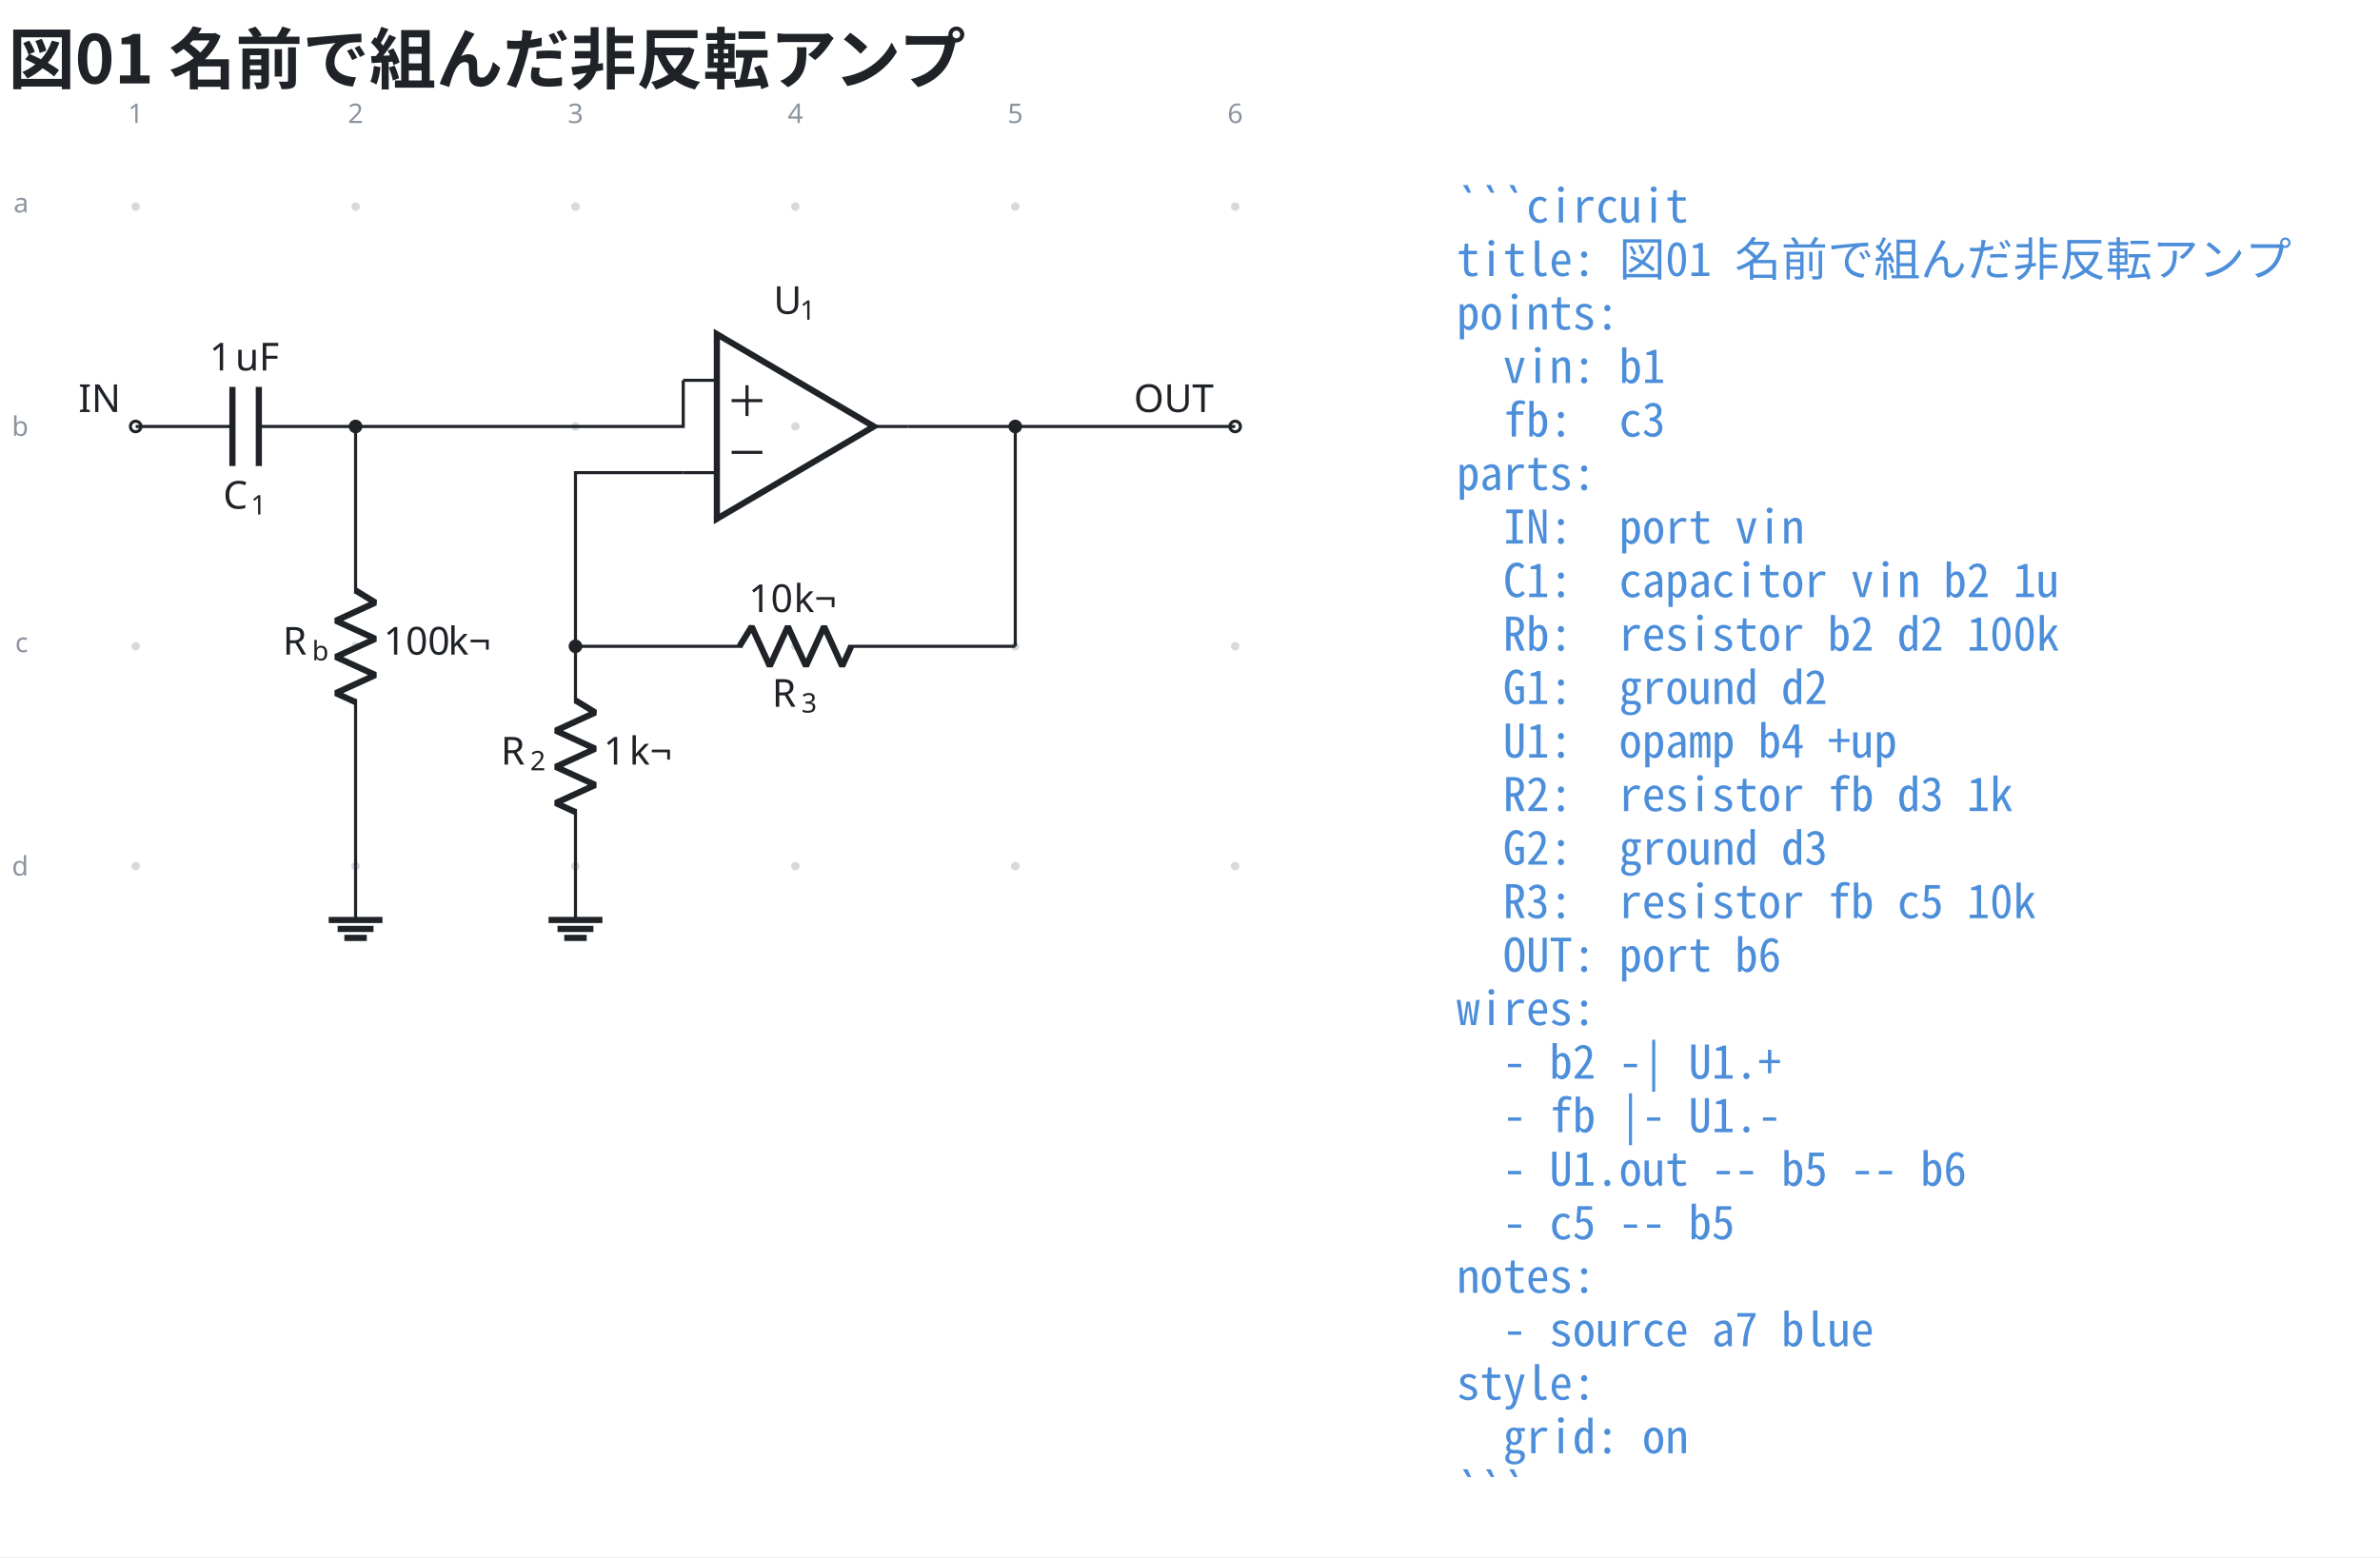
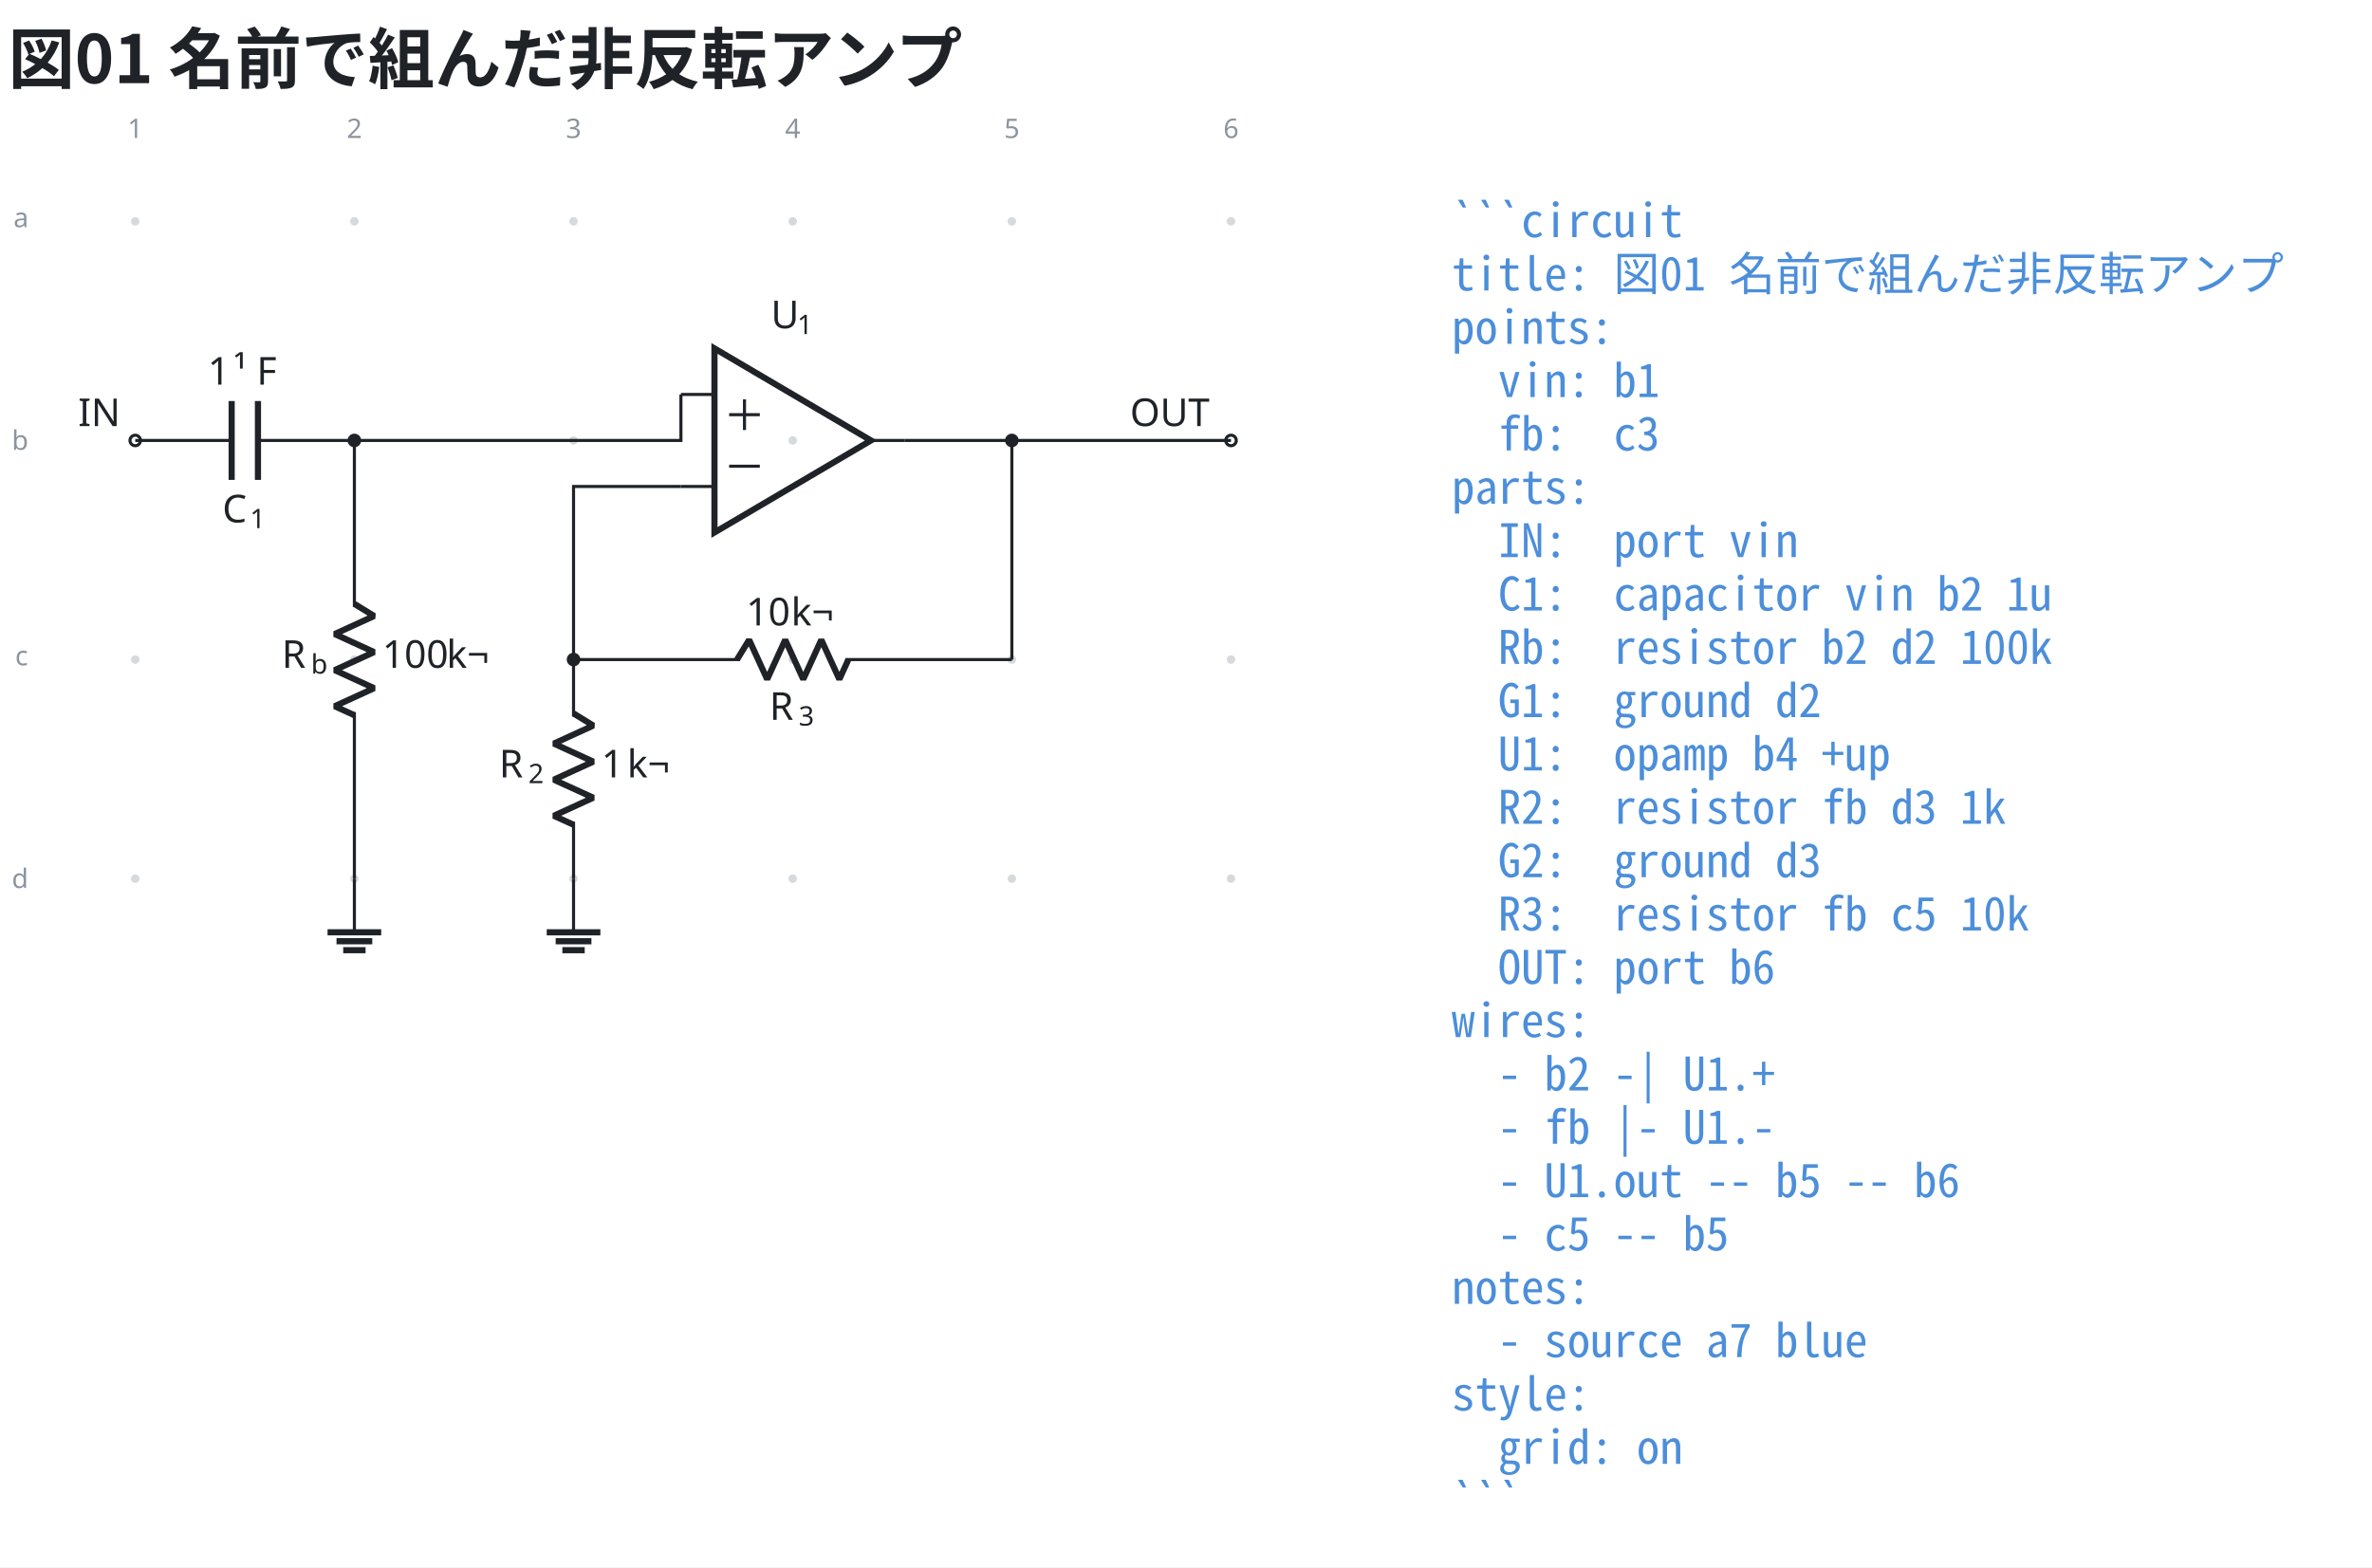
- <svg xmlns="http://www.w3.org/2000/svg" data-figure-paper="#ffffff" data-circuit-fence="0.12.0" fill="#1f2328" width="821.206" height="537.431" viewBox="-72 -72 615.904 403.073">
-   <rect x="-72" y="-72" width="615.904" height="403.073" fill="#ffffff" />
+ <svg xmlns="http://www.w3.org/2000/svg" data-figure-paper="#ffffff" data-circuit-fence="0.12.0" fill="#1f2328" width="821.206" height="542.764" viewBox="-72 -72 615.904 407.073">
+   <rect x="-72" y="-72" width="615.904" height="407.073" fill="#ffffff" />
  <g stroke="#1f2328" stroke-miterlimit="10" stroke-width=".8">
-     <path fill="#8b949e" fill-opacity=".35" stroke="none" stroke-opacity=".35" d="M-35.787-18.511a1.1 1.1 0 1 0-2.2 0 1.1 1.1 0 0 0 2.2 0M-35.787 38.394a1.1 1.1 0 1 0-2.2 0 1.1 1.1 0 0 0 2.2 0M-35.787 95.3a1.1 1.1 0 1 0-2.2 0 1.1 1.1 0 0 0 2.2 0M-35.787 152.205a1.1 1.1 0 1 0-2.2 0 1.1 1.1 0 0 0 2.2 0M21.118-18.511a1.1 1.1 0 1 0-2.2 0 1.1 1.1 0 0 0 2.2 0M21.118 38.394a1.1 1.1 0 1 0-2.2 0 1.1 1.1 0 0 0 2.2 0M21.118 95.3a1.1 1.1 0 1 0-2.2 0 1.1 1.1 0 0 0 2.2 0M21.118 152.205a1.1 1.1 0 1 0-2.2 0 1.1 1.1 0 0 0 2.2 0M78.024-18.511a1.1 1.1 0 1 0-2.2 0 1.1 1.1 0 0 0 2.2 0M78.024 38.394a1.1 1.1 0 1 0-2.2 0 1.1 1.1 0 0 0 2.2 0M78.024 95.3a1.1 1.1 0 1 0-2.2 0 1.1 1.1 0 0 0 2.2 0M78.024 152.205a1.1 1.1 0 1 0-2.2 0 1.1 1.1 0 0 0 2.2 0M134.93-18.511a1.1 1.1 0 1 0-2.2 0 1.1 1.1 0 0 0 2.2 0M134.93 38.394a1.1 1.1 0 1 0-2.2 0 1.1 1.1 0 0 0 2.2 0M134.93 95.3a1.1 1.1 0 1 0-2.2 0 1.1 1.1 0 0 0 2.2 0M134.93 152.205a1.1 1.1 0 1 0-2.2 0 1.1 1.1 0 0 0 2.2 0M191.835-18.511a1.1 1.1 0 1 0-2.2 0 1.1 1.1 0 0 0 2.2 0M191.835 38.394a1.1 1.1 0 1 0-2.2 0 1.1 1.1 0 0 0 2.2 0M191.835 95.3a1.1 1.1 0 1 0-2.2 0 1.1 1.1 0 0 0 2.2 0M191.835 152.205a1.1 1.1 0 1 0-2.2 0 1.1 1.1 0 0 0 2.2 0M248.74-18.511a1.1 1.1 0 1 0-2.2 0 1.1 1.1 0 0 0 2.2 0M248.74 38.394a1.1 1.1 0 1 0-2.2 0 1.1 1.1 0 0 0 2.2 0M248.74 95.3a1.1 1.1 0 1 0-2.2 0 1.1 1.1 0 0 0 2.2 0M248.74 152.205a1.1 1.1 0 1 0-2.2 0 1.1 1.1 0 0 0 2.2 0m-1.1 0" />
+     <path fill="#8b949e" fill-opacity=".35" stroke="none" stroke-opacity=".35" d="M-35.787-14.511a1.1 1.1 0 1 0-2.2 0 1.1 1.1 0 0 0 2.2 0M-35.787 42.394a1.1 1.1 0 1 0-2.2 0 1.1 1.1 0 0 0 2.2 0M-35.787 99.3a1.1 1.1 0 1 0-2.2 0 1.1 1.1 0 0 0 2.2 0M-35.787 156.205a1.1 1.1 0 1 0-2.2 0 1.1 1.1 0 0 0 2.2 0M21.118-14.511a1.1 1.1 0 1 0-2.2 0 1.1 1.1 0 0 0 2.2 0M21.118 42.394a1.1 1.1 0 1 0-2.2 0 1.1 1.1 0 0 0 2.2 0M21.118 99.3a1.1 1.1 0 1 0-2.2 0 1.1 1.1 0 0 0 2.2 0M21.118 156.205a1.1 1.1 0 1 0-2.2 0 1.1 1.1 0 0 0 2.2 0M78.024-14.511a1.1 1.1 0 1 0-2.2 0 1.1 1.1 0 0 0 2.2 0M78.024 42.394a1.1 1.1 0 1 0-2.2 0 1.1 1.1 0 0 0 2.2 0M78.024 99.3a1.1 1.1 0 1 0-2.2 0 1.1 1.1 0 0 0 2.2 0M78.024 156.205a1.1 1.1 0 1 0-2.2 0 1.1 1.1 0 0 0 2.2 0M134.93-14.511a1.1 1.1 0 1 0-2.2 0 1.1 1.1 0 0 0 2.2 0M134.93 42.394a1.1 1.1 0 1 0-2.2 0 1.1 1.1 0 0 0 2.2 0M134.93 99.3a1.1 1.1 0 1 0-2.2 0 1.1 1.1 0 0 0 2.2 0M134.93 156.205a1.1 1.1 0 1 0-2.2 0 1.1 1.1 0 0 0 2.2 0M191.835-14.511a1.1 1.1 0 1 0-2.2 0 1.1 1.1 0 0 0 2.2 0M191.835 42.394a1.1 1.1 0 1 0-2.2 0 1.1 1.1 0 0 0 2.2 0M191.835 99.3a1.1 1.1 0 1 0-2.2 0 1.1 1.1 0 0 0 2.2 0M191.835 156.205a1.1 1.1 0 1 0-2.2 0 1.1 1.1 0 0 0 2.2 0M248.74-14.511a1.1 1.1 0 1 0-2.2 0 1.1 1.1 0 0 0 2.2 0M248.74 42.394a1.1 1.1 0 1 0-2.2 0 1.1 1.1 0 0 0 2.2 0M248.74 99.3a1.1 1.1 0 1 0-2.2 0 1.1 1.1 0 0 0 2.2 0M248.74 156.205a1.1 1.1 0 1 0-2.2 0 1.1 1.1 0 0 0 2.2 0m-1.1 0" />
    <g fill="#8b949e" stroke="#8b949e">
-       <text x="-36.887" y="-18.511" fill="#8b949e" stroke="none" font-family="cmr7" font-size="7" transform="translate(-1.993 -21.645)">1</text>
+       <text x="-36.887" y="-14.511" fill="#8b949e" stroke="none" font-family="cmr7" font-size="7" transform="translate(-1.993 -21.645)">1</text>
    </g>
    <g fill="#8b949e" stroke="#8b949e">
-       <text x="-36.887" y="-18.511" fill="#8b949e" stroke="none" font-family="cmr7" font-size="7" transform="translate(54.912 -21.645)">2</text>
+       <text x="-36.887" y="-14.511" fill="#8b949e" stroke="none" font-family="cmr7" font-size="7" transform="translate(54.912 -21.645)">2</text>
    </g>
    <g fill="#8b949e" stroke="#8b949e">
-       <text x="-36.887" y="-18.511" fill="#8b949e" stroke="none" font-family="cmr7" font-size="7" transform="translate(111.818 -21.645)">3</text>
+       <text x="-36.887" y="-14.511" fill="#8b949e" stroke="none" font-family="cmr7" font-size="7" transform="translate(111.818 -21.645)">3</text>
    </g>
    <g fill="#8b949e" stroke="#8b949e">
-       <text x="-36.887" y="-18.511" fill="#8b949e" stroke="none" font-family="cmr7" font-size="7" transform="translate(168.723 -21.645)">4</text>
+       <text x="-36.887" y="-14.511" fill="#8b949e" stroke="none" font-family="cmr7" font-size="7" transform="translate(168.723 -21.645)">4</text>
    </g>
    <g fill="#8b949e" stroke="#8b949e">
-       <text x="-36.887" y="-18.511" fill="#8b949e" stroke="none" font-family="cmr7" font-size="7" transform="translate(225.629 -21.645)">5</text>
+       <text x="-36.887" y="-14.511" fill="#8b949e" stroke="none" font-family="cmr7" font-size="7" transform="translate(225.629 -21.645)">5</text>
    </g>
    <g fill="#8b949e" stroke="#8b949e">
-       <text x="-36.887" y="-18.511" fill="#8b949e" stroke="none" font-family="cmr7" font-size="7" transform="translate(282.534 -21.645)">6</text>
+       <text x="-36.887" y="-14.511" fill="#8b949e" stroke="none" font-family="cmr7" font-size="7" transform="translate(282.534 -21.645)">6</text>
    </g>
    <g fill="#8b949e" stroke="#8b949e">
-       <text x="-36.887" y="-18.511" fill="#8b949e" stroke="none" font-family="cmr7" font-size="7" transform="translate(-31.62 1.507)">a</text>
+       <text x="-36.887" y="-14.511" fill="#8b949e" stroke="none" font-family="cmr7" font-size="7" transform="translate(-31.62 1.507)">a</text>
    </g>
    <g fill="#8b949e" stroke="#8b949e">
-       <text x="-36.887" y="-18.511" fill="#8b949e" stroke="none" font-family="cmr7" font-size="7" transform="translate(-32.05 59.336)">b</text>
+       <text x="-36.887" y="-14.511" fill="#8b949e" stroke="none" font-family="cmr7" font-size="7" transform="translate(-32.05 59.336)">b</text>
    </g>
    <g fill="#8b949e" stroke="#8b949e">
-       <text x="-36.887" y="-18.511" fill="#8b949e" stroke="none" font-family="cmr7" font-size="7" transform="translate(-31.189 115.318)">c</text>
+       <text x="-36.887" y="-14.511" fill="#8b949e" stroke="none" font-family="cmr7" font-size="7" transform="translate(-31.189 115.318)">c</text>
    </g>
    <g fill="#8b949e" stroke="#8b949e">
-       <text x="-36.887" y="-18.511" fill="#8b949e" stroke="none" font-family="cmr7" font-size="7" transform="translate(-32.05 173.147)">d</text>
+       <text x="-36.887" y="-14.511" fill="#8b949e" stroke="none" font-family="cmr7" font-size="7" transform="translate(-32.05 173.147)">d</text>
    </g>
    <g fill="#ffffff">
-       <path d="M-35.522 38.394a1.365 1.365 0 1 0-2.73 0 1.365 1.365 0 0 0 2.73 0Zm-1.365 0" />
+       <path d="M-35.522 42.394a1.365 1.365 0 1 0-2.73 0 1.365 1.365 0 0 0 2.73 0Zm-1.365 0" />
    </g>
-     <text x="-36.887" y="-18.511" stroke="none" font-family="cmr10" font-size="10" transform="translate(-14.844 53.173)">IN</text>
-     <path fill="none" d="M-36.887 38.394h.4m-.4 0h25.038m6.829 0h25.038m-.4 0h.4" />
+     <text x="-36.887" y="-14.511" stroke="none" font-family="cmr10" font-size="10" transform="translate(-14.844 53.173)">IN</text>
+     <path fill="none" d="M-36.887 42.394h.4m-.4 0h25.038m6.829 0h25.038m-.4 0h.4" />
    <g stroke-width="1.6">
-       <path fill="none" d="M-11.849 28.151v20.486m6.829-20.486v20.486" />
+       <path fill="none" d="M-11.849 32.151v20.486m6.829-20.486v20.486" />
    </g>
    <g stroke="none">
-       <text x="-36.887" y="-18.511" font-family="cmmi10" font-size="10" transform="translate(22.636 78.187)">C</text>
-       <text x="-29.74" y="-17.011" font-family="cmr7" font-size="7" transform="translate(22.636 78.187)">1</text>
+       <text x="-36.887" y="-14.511" font-family="cmmi10" font-size="10" transform="translate(22.636 78.187)">C</text>
+       <text x="-29.74" y="-13.011" font-family="cmr7" font-size="7" transform="translate(22.636 78.187)">1</text>
+     </g>
+     <g stroke="none" font-size="10">
+       <text x="-36.887" y="-14.511" font-family="cmr10" transform="translate(18.843 42.409)">1</text>
+       <text x="-30.221" y="-14.511" font-family="cmmi10" transform="translate(18.843 42.409)">¹</text>
+       <text x="-24.195" y="-14.511" font-family="cmr10" transform="translate(18.843 42.409)">F</text>
+     </g>
+     <path fill="none" d="M20.018 42.394v.4m0-.4v43.248m0 27.315v43.248m0-.4v.4" />
+     <g stroke-linejoin="bevel" stroke-width="1.6">
+       <path fill="none" d="m20.018 84.842 5.122 3.143-10.243 4.686 10.243 4.686-10.243 4.686 10.243 4.685-10.243 4.686 5.121 2.343" />
+     </g>
+     <g stroke="none">
+       <text x="-36.887" y="-14.511" font-family="cmmi10" font-size="10" transform="translate(38.048 115.964)">R</text>
+       <text x="-29.294" y="-13.011" font-family="cmmi7" font-size="7" transform="translate(38.048 115.964)">b</text>
    </g>
    <g stroke="none" font-family="cmr10" font-size="10">
-       <text x="-36.887" y="-18.511" transform="translate(19.078 42.409)">1</text>
-       <text x="-30.221" y="-18.511" transform="translate(19.078 42.409)">uF</text>
+       <text x="-36.887" y="-14.511" transform="translate(64.154 115.964)">100</text>
+       <text x="-20.22" y="-14.511" transform="translate(64.154 115.964)">k¬</text>
    </g>
-     <path fill="none" d="M20.018 38.394v.4m0-.4v43.248m0 27.315v43.248m0-.4v.4" />
+     <path fill="none" d="M20.018 156.205v13.93" />
+     <path fill="none" stroke-width="1.6" d="M13.053 170.136h13.93m-11.608 2.321h9.287m-7.546 2.322h5.804M154.144 42.394l-40.63-23.9v47.8Z" />
+     <path fill="none" d="M104.808 30.444h8.706m-8.706 23.9h8.706m49.337-11.95h-8.707" />
+     <g stroke="none">
+       <text x="-36.887" y="-14.511" font-family="cmmi10" font-size="10" transform="translate(165.06 27.772)">U</text>
+       <text x="-30.059" y="-13.011" font-family="cmr7" font-size="7" transform="translate(165.06 27.772)">1</text>
+     </g>
+     <path fill="none" d="M117.327 35.702h7.967M121.31 39.686v-7.967M117.327 49.086h7.967M76.924 99.3v.4m0-.4v14.795m0 27.315v14.795m-8.881784197001252e-16-.4v.4" />
    <g stroke-linejoin="bevel" stroke-width="1.6">
-       <path fill="none" d="m20.018 80.842 5.122 3.143-10.243 4.686 10.243 4.686-10.243 4.686 10.243 4.685-10.243 4.686 5.121 2.343" />
+       <path fill="none" d="m76.924 113.295 5.121 3.143-10.243 4.686 10.243 4.686-10.243 4.685 10.243 4.686-10.243 4.686 5.122 2.343" />
    </g>
    <g stroke="none">
-       <text x="-36.887" y="-18.511" font-family="cmmi10" font-size="10" transform="translate(38.048 115.964)">R</text>
-       <text x="-29.294" y="-17.011" font-family="cmmi7" font-size="7" transform="translate(38.048 115.964)">b</text>
+       <text x="-36.887" y="-14.511" font-family="cmmi10" font-size="10" transform="translate(94.484 144.416)">R</text>
+       <text x="-29.294" y="-13.011" font-family="cmr7" font-size="7" transform="translate(94.484 144.416)">2</text>
    </g>
    <g stroke="none" font-family="cmr10" font-size="10">
-       <text x="-36.887" y="-18.511" transform="translate(64.154 115.964)">100</text>
-       <text x="-20.22" y="-18.511" transform="translate(64.154 115.964)">k¬</text>
+       <text x="-36.887" y="-14.511" transform="translate(121.06 144.416)">1</text>
+       <text x="-30.221" y="-14.511" transform="translate(121.06 144.416)">k¬</text>
    </g>
-     <path fill="none" d="M20.018 152.205v13.93" />
-     <path fill="none" stroke-width="1.6" d="M13.053 166.136h13.93m-11.608 2.321h9.287m-7.546 2.322h5.804M154.144 38.394l-40.63-23.9v47.8Z" />
-     <path fill="none" d="M104.808 26.444h8.706m-8.706 23.9h8.706m49.337-11.95h-8.707" />
-     <g stroke="none">
-       <text x="-36.887" y="-18.511" font-family="cmmi10" font-size="10" transform="translate(165.06 27.772)">U</text>
-       <text x="-30.059" y="-17.011" font-family="cmr7" font-size="7" transform="translate(165.06 27.772)">1</text>
-     </g>
-     <path fill="none" d="M117.327 31.702h7.967M121.31 35.686v-7.967M117.327 45.086h7.967M76.924 95.3v.4m0-.4v14.795m0 27.315v14.795m-8.881784197001252e-16-.4v.4" />
+     <path fill="none" d="M76.924 156.205v13.93" />
+     <path fill="none" stroke-width="1.6" d="M69.959 170.136h13.93m-11.609 2.321h9.287m-7.545 2.322h5.804" />
+     <path fill="none" d="M76.924 99.3h.4m-.4 0h43.248m27.315 0h43.248m-.4 0h.4" />
    <g stroke-linejoin="bevel" stroke-width="1.6">
-       <path fill="none" d="m76.924 109.295 5.121 3.143-10.243 4.686 10.243 4.686-10.243 4.685 10.243 4.686-10.243 4.686 5.122 2.343" />
+       <path fill="none" d="m119.372 99.3 3.143-5.122 4.686 10.243 4.685-10.243 4.686 10.243 4.686-10.243 4.686 10.243 2.343-5.121" />
    </g>
    <g stroke="none">
-       <text x="-36.887" y="-18.511" font-family="cmmi10" font-size="10" transform="translate(94.484 144.416)">R</text>
-       <text x="-29.294" y="-17.011" font-family="cmr7" font-size="7" transform="translate(94.484 144.416)">2</text>
+       <text x="-36.887" y="-14.511" font-family="cmmi10" font-size="10" transform="translate(164.677 129.46)">R</text>
+       <text x="-29.294" y="-13.011" font-family="cmr7" font-size="7" transform="translate(164.677 129.46)">3</text>
    </g>
    <g stroke="none" font-family="cmr10" font-size="10">
-       <text x="-36.887" y="-18.511" transform="translate(121.06 144.416)">1</text>
-       <text x="-30.221" y="-18.511" transform="translate(121.06 144.416)">k¬</text>
-     </g>
-     <path fill="none" d="M76.924 152.205v13.93" />
-     <path fill="none" stroke-width="1.6" d="M69.959 166.136h13.93m-11.609 2.321h9.287m-7.545 2.322h5.804" />
-     <path fill="none" d="M76.924 95.3h.4m-.4 0h43.248m27.315 0h43.248m-.4 0h.4" />
-     <g stroke-linejoin="bevel" stroke-width="1.6">
-       <path fill="none" d="m119.372 95.3 3.143-5.122 4.686 10.243 4.685-10.243 4.686 10.243 4.686-10.243 4.686 10.243 2.343-5.121" />
-     </g>
-     <g stroke="none">
-       <text x="-36.887" y="-18.511" font-family="cmmi10" font-size="10" transform="translate(164.677 129.46)">R</text>
-       <text x="-29.294" y="-17.011" font-family="cmr7" font-size="7" transform="translate(164.677 129.46)">3</text>
-     </g>
-     <g stroke="none" font-family="cmr10" font-size="10">
-       <text x="-36.887" y="-18.511" transform="translate(158.633 104.948)">10</text>
-       <text x="-25.221" y="-18.511" transform="translate(158.633 104.948)">k¬</text>
+       <text x="-36.887" y="-14.511" transform="translate(158.633 104.948)">10</text>
+       <text x="-25.221" y="-14.511" transform="translate(158.633 104.948)">k¬</text>
    </g>
    <g fill="#ffffff">
-       <path d="M249.006 38.394a1.365 1.365 0 1 0-2.731 0 1.365 1.365 0 0 0 2.73 0Zm-1.366 0" />
+       <path d="M249.006 42.394a1.365 1.365 0 1 0-2.731 0 1.365 1.365 0 0 0 2.73 0Zm-1.366 0" />
    </g>
-     <text x="-36.887" y="-18.511" stroke="none" font-family="cmr10" font-size="10" transform="translate(258.294 53.173)">OUT</text>
-     <path fill="none" d="M20.018 38.394h84.79v-11.95M76.924 95.3V50.344h27.884M162.851 38.394h27.884M190.735 38.394h56.905M190.735 95.3V38.394" />
-     <path d="M21.384 38.394a1.365 1.365 0 1 0-2.731 0 1.365 1.365 0 0 0 2.73 0ZM78.29 95.3a1.365 1.365 0 1 0-2.732 0 1.365 1.365 0 0 0 2.731 0ZM192.1 38.394a1.365 1.365 0 1 0-2.73 0 1.365 1.365 0 0 0 2.73 0Zm-1.365 0" />
+     <text x="-36.887" y="-14.511" stroke="none" font-family="cmr10" font-size="10" transform="translate(258.294 53.173)">OUT</text>
+     <path fill="none" d="M20.018 42.394h84.79v-11.95M76.924 99.3V54.344h27.884M162.851 42.394h27.884M190.735 42.394h56.905M190.735 99.3V42.394" />
+     <path d="M21.384 42.394a1.365 1.365 0 1 0-2.731 0 1.365 1.365 0 0 0 2.73 0ZM78.29 99.3a1.365 1.365 0 1 0-2.732 0 1.365 1.365 0 0 0 2.731 0ZM192.1 42.394a1.365 1.365 0 1 0-2.73 0 1.365 1.365 0 0 0 2.73 0Zm-1.365 0" />
    <g>
-       <text x="-36.887" y="-18.511" fill="#4c8eda" stroke="none" font-family="'Noto Sans Mono CJK JP',ui-monospace,'SFMono-Regular',Consolas,'Liberation Mono',monospace" font-size="12" transform="translate(341.833 4.1)" xml:space="preserve">```circuit</text>
+       <text x="-36.887" y="-14.511" fill="#4c8eda" stroke="none" font-family="'Noto Sans Mono CJK JP',ui-monospace,'SFMono-Regular',Consolas,'Liberation Mono',monospace" font-size="12" transform="translate(341.833 4.1)" xml:space="preserve">```circuit</text>
    </g>
    <g>
-       <text x="-36.887" y="-18.511" fill="#4c8eda" stroke="none" font-family="'Noto Sans Mono CJK JP',ui-monospace,'SFMono-Regular',Consolas,'Liberation Mono',monospace" font-size="12" transform="translate(341.833 17.956)" xml:space="preserve">title: 図01 名前で組んだ非反転アンプ</text>
+       <text x="-36.887" y="-14.511" fill="#4c8eda" stroke="none" font-family="'Noto Sans Mono CJK JP',ui-monospace,'SFMono-Regular',Consolas,'Liberation Mono',monospace" font-size="12" transform="translate(341.833 17.956)" xml:space="preserve">title: 図01 名前で組んだ非反転アンプ</text>
    </g>
    <g>
-       <text x="-36.887" y="-18.511" fill="#4c8eda" stroke="none" font-family="'Noto Sans Mono CJK JP',ui-monospace,'SFMono-Regular',Consolas,'Liberation Mono',monospace" font-size="12" transform="translate(341.833 31.813)" xml:space="preserve">points:</text>
+       <text x="-36.887" y="-14.511" fill="#4c8eda" stroke="none" font-family="'Noto Sans Mono CJK JP',ui-monospace,'SFMono-Regular',Consolas,'Liberation Mono',monospace" font-size="12" transform="translate(341.833 31.813)" xml:space="preserve">points:</text>
    </g>
    <g>
-       <text x="-36.887" y="-18.511" fill="#4c8eda" stroke="none" font-family="'Noto Sans Mono CJK JP',ui-monospace,'SFMono-Regular',Consolas,'Liberation Mono',monospace" font-size="12" transform="translate(341.833 45.641)" xml:space="preserve">  vin: b1</text>
+       <text x="-36.887" y="-14.511" fill="#4c8eda" stroke="none" font-family="'Noto Sans Mono CJK JP',ui-monospace,'SFMono-Regular',Consolas,'Liberation Mono',monospace" font-size="12" transform="translate(341.833 45.641)" xml:space="preserve">  vin: b1</text>
    </g>
    <g>
-       <text x="-36.887" y="-18.511" fill="#4c8eda" stroke="none" font-family="'Noto Sans Mono CJK JP',ui-monospace,'SFMono-Regular',Consolas,'Liberation Mono',monospace" font-size="12" transform="translate(341.833 59.498)" xml:space="preserve">  fb:  c3</text>
+       <text x="-36.887" y="-14.511" fill="#4c8eda" stroke="none" font-family="'Noto Sans Mono CJK JP',ui-monospace,'SFMono-Regular',Consolas,'Liberation Mono',monospace" font-size="12" transform="translate(341.833 59.498)" xml:space="preserve">  fb:  c3</text>
    </g>
    <g>
-       <text x="-36.887" y="-18.511" fill="#4c8eda" stroke="none" font-family="'Noto Sans Mono CJK JP',ui-monospace,'SFMono-Regular',Consolas,'Liberation Mono',monospace" font-size="12" transform="translate(341.833 73.354)" xml:space="preserve">parts:</text>
+       <text x="-36.887" y="-14.511" fill="#4c8eda" stroke="none" font-family="'Noto Sans Mono CJK JP',ui-monospace,'SFMono-Regular',Consolas,'Liberation Mono',monospace" font-size="12" transform="translate(341.833 73.354)" xml:space="preserve">parts:</text>
    </g>
    <g>
-       <text x="-36.887" y="-18.511" fill="#4c8eda" stroke="none" font-family="'Noto Sans Mono CJK JP',ui-monospace,'SFMono-Regular',Consolas,'Liberation Mono',monospace" font-size="12" transform="translate(341.833 87.21)" xml:space="preserve">  IN:  port vin</text>
+       <text x="-36.887" y="-14.511" fill="#4c8eda" stroke="none" font-family="'Noto Sans Mono CJK JP',ui-monospace,'SFMono-Regular',Consolas,'Liberation Mono',monospace" font-size="12" transform="translate(341.833 87.21)" xml:space="preserve">  IN:  port vin</text>
    </g>
    <g>
-       <text x="-36.887" y="-18.511" fill="#4c8eda" stroke="none" font-family="'Noto Sans Mono CJK JP',ui-monospace,'SFMono-Regular',Consolas,'Liberation Mono',monospace" font-size="12" transform="translate(341.833 101.067)" xml:space="preserve">  C1:  capacitor vin b2 1u</text>
+       <text x="-36.887" y="-14.511" fill="#4c8eda" stroke="none" font-family="'Noto Sans Mono CJK JP',ui-monospace,'SFMono-Regular',Consolas,'Liberation Mono',monospace" font-size="12" transform="translate(341.833 101.067)" xml:space="preserve">  C1:  capacitor vin b2 1u</text>
    </g>
    <g>
-       <text x="-36.887" y="-18.511" fill="#4c8eda" stroke="none" font-family="'Noto Sans Mono CJK JP',ui-monospace,'SFMono-Regular',Consolas,'Liberation Mono',monospace" font-size="12" transform="translate(341.833 114.924)" xml:space="preserve">  Rb:  resistor b2 d2 100k</text>
+       <text x="-36.887" y="-14.511" fill="#4c8eda" stroke="none" font-family="'Noto Sans Mono CJK JP',ui-monospace,'SFMono-Regular',Consolas,'Liberation Mono',monospace" font-size="12" transform="translate(341.833 114.924)" xml:space="preserve">  Rb:  resistor b2 d2 100k</text>
    </g>
    <g>
-       <text x="-36.887" y="-18.511" fill="#4c8eda" stroke="none" font-family="'Noto Sans Mono CJK JP',ui-monospace,'SFMono-Regular',Consolas,'Liberation Mono',monospace" font-size="12" transform="translate(341.833 128.751)" xml:space="preserve">  G1:  ground d2</text>
+       <text x="-36.887" y="-14.511" fill="#4c8eda" stroke="none" font-family="'Noto Sans Mono CJK JP',ui-monospace,'SFMono-Regular',Consolas,'Liberation Mono',monospace" font-size="12" transform="translate(341.833 128.751)" xml:space="preserve">  G1:  ground d2</text>
    </g>
    <g>
-       <text x="-36.887" y="-18.511" fill="#4c8eda" stroke="none" font-family="'Noto Sans Mono CJK JP',ui-monospace,'SFMono-Regular',Consolas,'Liberation Mono',monospace" font-size="12" transform="translate(341.833 142.608)" xml:space="preserve">  U1:  opamp b4 +up</text>
+       <text x="-36.887" y="-14.511" fill="#4c8eda" stroke="none" font-family="'Noto Sans Mono CJK JP',ui-monospace,'SFMono-Regular',Consolas,'Liberation Mono',monospace" font-size="12" transform="translate(341.833 142.608)" xml:space="preserve">  U1:  opamp b4 +up</text>
    </g>
    <g>
-       <text x="-36.887" y="-18.511" fill="#4c8eda" stroke="none" font-family="'Noto Sans Mono CJK JP',ui-monospace,'SFMono-Regular',Consolas,'Liberation Mono',monospace" font-size="12" transform="translate(341.833 156.464)" xml:space="preserve">  R2:  resistor fb d3 1k</text>
+       <text x="-36.887" y="-14.511" fill="#4c8eda" stroke="none" font-family="'Noto Sans Mono CJK JP',ui-monospace,'SFMono-Regular',Consolas,'Liberation Mono',monospace" font-size="12" transform="translate(341.833 156.464)" xml:space="preserve">  R2:  resistor fb d3 1k</text>
    </g>
    <g>
-       <text x="-36.887" y="-18.511" fill="#4c8eda" stroke="none" font-family="'Noto Sans Mono CJK JP',ui-monospace,'SFMono-Regular',Consolas,'Liberation Mono',monospace" font-size="12" transform="translate(341.833 170.32)" xml:space="preserve">  G2:  ground d3</text>
+       <text x="-36.887" y="-14.511" fill="#4c8eda" stroke="none" font-family="'Noto Sans Mono CJK JP',ui-monospace,'SFMono-Regular',Consolas,'Liberation Mono',monospace" font-size="12" transform="translate(341.833 170.32)" xml:space="preserve">  G2:  ground d3</text>
    </g>
    <g>
-       <text x="-36.887" y="-18.511" fill="#4c8eda" stroke="none" font-family="'Noto Sans Mono CJK JP',ui-monospace,'SFMono-Regular',Consolas,'Liberation Mono',monospace" font-size="12" transform="translate(341.833 184.177)" xml:space="preserve">  R3:  resistor fb c5 10k</text>
+       <text x="-36.887" y="-14.511" fill="#4c8eda" stroke="none" font-family="'Noto Sans Mono CJK JP',ui-monospace,'SFMono-Regular',Consolas,'Liberation Mono',monospace" font-size="12" transform="translate(341.833 184.177)" xml:space="preserve">  R3:  resistor fb c5 10k</text>
    </g>
    <g>
-       <text x="-36.887" y="-18.511" fill="#4c8eda" stroke="none" font-family="'Noto Sans Mono CJK JP',ui-monospace,'SFMono-Regular',Consolas,'Liberation Mono',monospace" font-size="12" transform="translate(341.833 198.034)" xml:space="preserve">  OUT: port b6</text>
+       <text x="-36.887" y="-14.511" fill="#4c8eda" stroke="none" font-family="'Noto Sans Mono CJK JP',ui-monospace,'SFMono-Regular',Consolas,'Liberation Mono',monospace" font-size="12" transform="translate(341.833 198.034)" xml:space="preserve">  OUT: port b6</text>
    </g>
    <g>
-       <text x="-36.887" y="-18.511" fill="#4c8eda" stroke="none" font-family="'Noto Sans Mono CJK JP',ui-monospace,'SFMono-Regular',Consolas,'Liberation Mono',monospace" font-size="12" transform="translate(341.833 211.862)" xml:space="preserve">wires:</text>
+       <text x="-36.887" y="-14.511" fill="#4c8eda" stroke="none" font-family="'Noto Sans Mono CJK JP',ui-monospace,'SFMono-Regular',Consolas,'Liberation Mono',monospace" font-size="12" transform="translate(341.833 211.862)" xml:space="preserve">wires:</text>
    </g>
    <g>
-       <text x="-36.887" y="-18.511" fill="#4c8eda" stroke="none" font-family="'Noto Sans Mono CJK JP',ui-monospace,'SFMono-Regular',Consolas,'Liberation Mono',monospace" font-size="12" transform="translate(341.833 225.718)" xml:space="preserve">  - b2 -| U1.+</text>
+       <text x="-36.887" y="-14.511" fill="#4c8eda" stroke="none" font-family="'Noto Sans Mono CJK JP',ui-monospace,'SFMono-Regular',Consolas,'Liberation Mono',monospace" font-size="12" transform="translate(341.833 225.718)" xml:space="preserve">  - b2 -| U1.+</text>
    </g>
    <g>
-       <text x="-36.887" y="-18.511" fill="#4c8eda" stroke="none" font-family="'Noto Sans Mono CJK JP',ui-monospace,'SFMono-Regular',Consolas,'Liberation Mono',monospace" font-size="12" transform="translate(341.833 239.575)" xml:space="preserve">  - fb |- U1.-</text>
+       <text x="-36.887" y="-14.511" fill="#4c8eda" stroke="none" font-family="'Noto Sans Mono CJK JP',ui-monospace,'SFMono-Regular',Consolas,'Liberation Mono',monospace" font-size="12" transform="translate(341.833 239.575)" xml:space="preserve">  - fb |- U1.-</text>
    </g>
    <g>
-       <text x="-36.887" y="-18.511" fill="#4c8eda" stroke="none" font-family="'Noto Sans Mono CJK JP',ui-monospace,'SFMono-Regular',Consolas,'Liberation Mono',monospace" font-size="12" transform="translate(341.833 253.431)" xml:space="preserve">  - U1.out -- b5 -- b6</text>
+       <text x="-36.887" y="-14.511" fill="#4c8eda" stroke="none" font-family="'Noto Sans Mono CJK JP',ui-monospace,'SFMono-Regular',Consolas,'Liberation Mono',monospace" font-size="12" transform="translate(341.833 253.431)" xml:space="preserve">  - U1.out -- b5 -- b6</text>
    </g>
    <g>
-       <text x="-36.887" y="-18.511" fill="#4c8eda" stroke="none" font-family="'Noto Sans Mono CJK JP',ui-monospace,'SFMono-Regular',Consolas,'Liberation Mono',monospace" font-size="12" transform="translate(341.833 267.288)" xml:space="preserve">  - c5 -- b5</text>
+       <text x="-36.887" y="-14.511" fill="#4c8eda" stroke="none" font-family="'Noto Sans Mono CJK JP',ui-monospace,'SFMono-Regular',Consolas,'Liberation Mono',monospace" font-size="12" transform="translate(341.833 267.288)" xml:space="preserve">  - c5 -- b5</text>
    </g>
    <g>
-       <text x="-36.887" y="-18.511" fill="#4c8eda" stroke="none" font-family="'Noto Sans Mono CJK JP',ui-monospace,'SFMono-Regular',Consolas,'Liberation Mono',monospace" font-size="12" transform="translate(341.833 281.144)" xml:space="preserve">notes:</text>
+       <text x="-36.887" y="-14.511" fill="#4c8eda" stroke="none" font-family="'Noto Sans Mono CJK JP',ui-monospace,'SFMono-Regular',Consolas,'Liberation Mono',monospace" font-size="12" transform="translate(341.833 281.144)" xml:space="preserve">notes:</text>
    </g>
    <g>
-       <text x="-36.887" y="-18.511" fill="#4c8eda" stroke="none" font-family="'Noto Sans Mono CJK JP',ui-monospace,'SFMono-Regular',Consolas,'Liberation Mono',monospace" font-size="12" transform="translate(341.833 294.973)" xml:space="preserve">  - source a7 blue</text>
+       <text x="-36.887" y="-14.511" fill="#4c8eda" stroke="none" font-family="'Noto Sans Mono CJK JP',ui-monospace,'SFMono-Regular',Consolas,'Liberation Mono',monospace" font-size="12" transform="translate(341.833 294.973)" xml:space="preserve">  - source a7 blue</text>
    </g>
    <g>
-       <text x="-36.887" y="-18.511" fill="#4c8eda" stroke="none" font-family="'Noto Sans Mono CJK JP',ui-monospace,'SFMono-Regular',Consolas,'Liberation Mono',monospace" font-size="12" transform="translate(341.833 308.83)" xml:space="preserve">style:</text>
+       <text x="-36.887" y="-14.511" fill="#4c8eda" stroke="none" font-family="'Noto Sans Mono CJK JP',ui-monospace,'SFMono-Regular',Consolas,'Liberation Mono',monospace" font-size="12" transform="translate(341.833 308.83)" xml:space="preserve">style:</text>
    </g>
    <g>
-       <text x="-36.887" y="-18.511" fill="#4c8eda" stroke="none" font-family="'Noto Sans Mono CJK JP',ui-monospace,'SFMono-Regular',Consolas,'Liberation Mono',monospace" font-size="12" transform="translate(341.833 322.686)" xml:space="preserve">  grid: on</text>
+       <text x="-36.887" y="-14.511" fill="#4c8eda" stroke="none" font-family="'Noto Sans Mono CJK JP',ui-monospace,'SFMono-Regular',Consolas,'Liberation Mono',monospace" font-size="12" transform="translate(341.833 322.686)" xml:space="preserve">  grid: on</text>
    </g>
    <g>
-       <text x="-36.887" y="-18.511" fill="#4c8eda" stroke="none" font-family="'Noto Sans Mono CJK JP',ui-monospace,'SFMono-Regular',Consolas,'Liberation Mono',monospace" font-size="12" transform="translate(341.833 336.542)" xml:space="preserve">```</text>
+       <text x="-36.887" y="-14.511" fill="#4c8eda" stroke="none" font-family="'Noto Sans Mono CJK JP',ui-monospace,'SFMono-Regular',Consolas,'Liberation Mono',monospace" font-size="12" transform="translate(341.833 336.542)" xml:space="preserve">```</text>
    </g>
    <g>
-       <text x="-36.887" y="-18.511" fill="#1f2328" stroke="none" font-family="'Noto Sans CJK JP','Noto Sans JP','Hiragino Sans','Yu Gothic',sans-serif" font-size="17.28" transform="translate(-32.983 -31.889)" font-weight="bold">図01 名前で組んだ非反転アンプ</text>
+       <text x="-36.887" y="-14.511" fill="#1f2328" stroke="none" font-family="'Noto Sans CJK JP','Noto Sans JP','Hiragino Sans','Yu Gothic',sans-serif" font-size="17.28" transform="translate(-32.983 -35.889)" font-weight="bold">図01 名前で組んだ非反転アンプ</text>
    </g>
  </g>
</svg>
